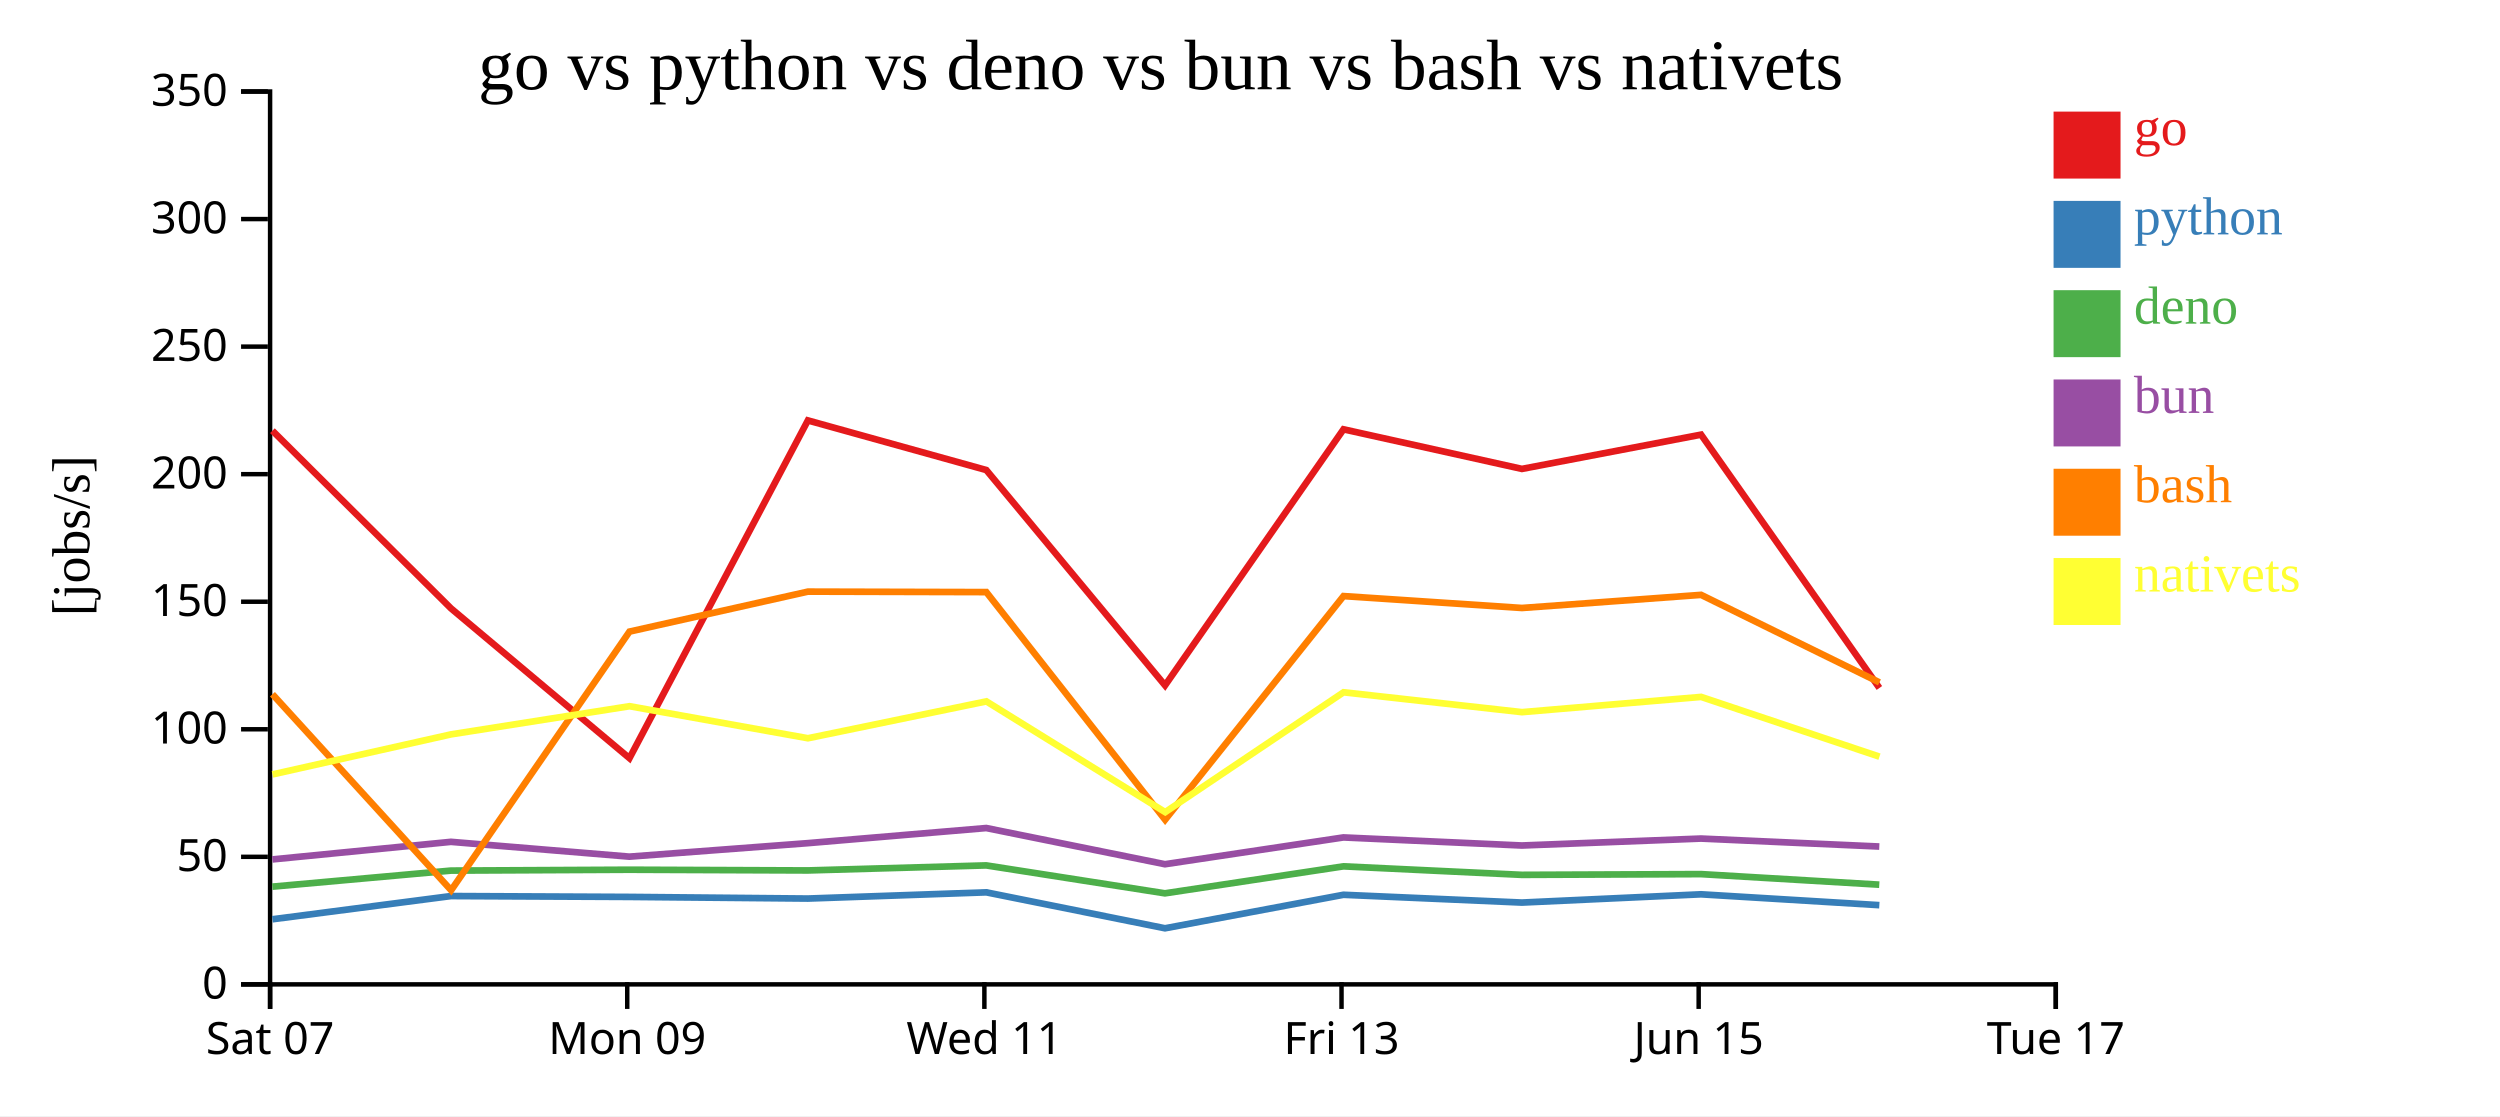
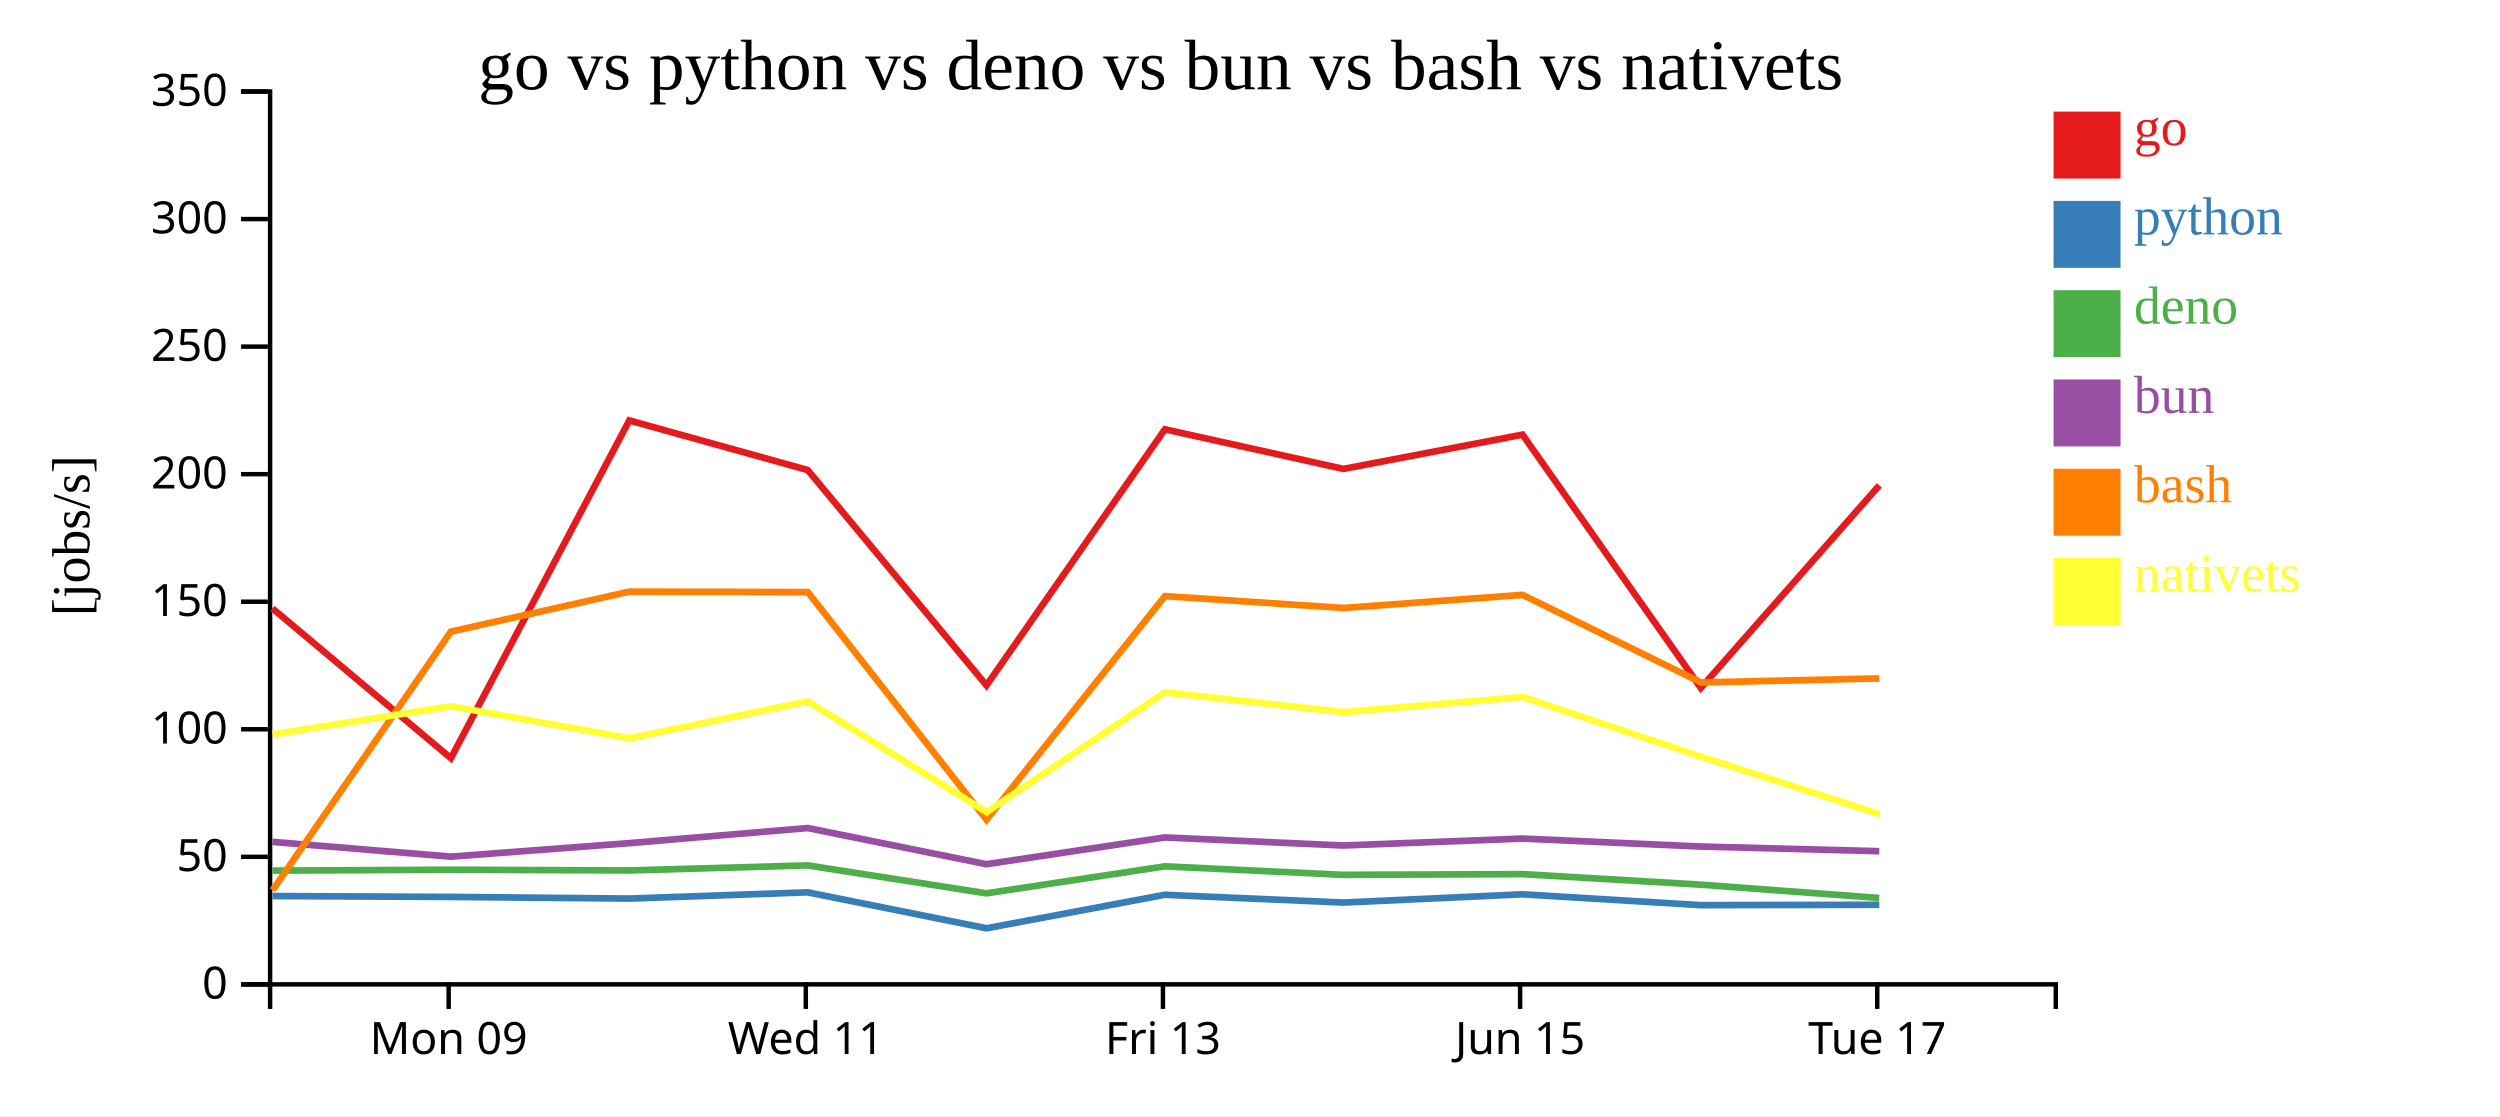
<svg xmlns="http://www.w3.org/2000/svg" width="560" height="250">
  <rect width="100%" height="100%" fill="white" />
  <g transform="translate(60,20)">
    <g transform="translate(0,200)" fill="none" font-size="10" font-family="sans-serif" text-anchor="middle">
      <path class="domain" stroke="currentColor" d="M0.5,6V0.5H400.5V6" />
-       <g class="tick" opacity="1" transform="translate(0.5,0)">
-         <line stroke="currentColor" y2="6" />
-         <text fill="currentColor" y="9" dy="0.71em">Sat 07</text>
-       </g>
-       <g class="tick" opacity="1" transform="translate(80.5,0)">
+       <g class="tick" opacity="1" transform="translate(40.5,0)">
        <line stroke="currentColor" y2="6" />
        <text fill="currentColor" y="9" dy="0.71em">Mon 09</text>
      </g>
-       <g class="tick" opacity="1" transform="translate(160.5,0)">
+       <g class="tick" opacity="1" transform="translate(120.5,0)">
        <line stroke="currentColor" y2="6" />
        <text fill="currentColor" y="9" dy="0.71em">Wed 11</text>
      </g>
-       <g class="tick" opacity="1" transform="translate(240.5,0)">
+       <g class="tick" opacity="1" transform="translate(200.5,0)">
        <line stroke="currentColor" y2="6" />
        <text fill="currentColor" y="9" dy="0.71em">Fri 13</text>
      </g>
-       <g class="tick" opacity="1" transform="translate(320.5,0)">
+       <g class="tick" opacity="1" transform="translate(280.5,0)">
        <line stroke="currentColor" y2="6" />
        <text fill="currentColor" y="9" dy="0.71em">Jun 15</text>
      </g>
-       <g class="tick" opacity="1" transform="translate(400.5,0)">
+       <g class="tick" opacity="1" transform="translate(360.5,0)">
        <line stroke="currentColor" y2="6" />
        <text fill="currentColor" y="9" dy="0.71em">Tue 17</text>
      </g>
    </g>
    <g fill="none" font-size="10" font-family="sans-serif" text-anchor="end">
      <path class="domain" stroke="currentColor" d="M-6,200.5H0.5V0.5H-6" />
      <g class="tick" opacity="1" transform="translate(0,200.5)">
        <line stroke="currentColor" x2="-6" />
        <text fill="currentColor" x="-9" dy="0.32em">0</text>
      </g>
      <g class="tick" opacity="1" transform="translate(0,171.9286)">
        <line stroke="currentColor" x2="-6" />
        <text fill="currentColor" x="-9" dy="0.32em">50</text>
      </g>
      <g class="tick" opacity="1" transform="translate(0,143.3571)">
        <line stroke="currentColor" x2="-6" />
        <text fill="currentColor" x="-9" dy="0.32em">100</text>
      </g>
      <g class="tick" opacity="1" transform="translate(0,114.7857)">
        <line stroke="currentColor" x2="-6" />
        <text fill="currentColor" x="-9" dy="0.32em">150</text>
      </g>
      <g class="tick" opacity="1" transform="translate(0,86.21429)">
        <line stroke="currentColor" x2="-6" />
        <text fill="currentColor" x="-9" dy="0.32em">200</text>
      </g>
      <g class="tick" opacity="1" transform="translate(0,57.64286)">
        <line stroke="currentColor" x2="-6" />
        <text fill="currentColor" x="-9" dy="0.32em">250</text>
      </g>
      <g class="tick" opacity="1" transform="translate(0,29.07143)">
        <line stroke="currentColor" x2="-6" />
        <text fill="currentColor" x="-9" dy="0.32em">300</text>
      </g>
      <g class="tick" opacity="1" transform="translate(0,0.5)">
        <line stroke="currentColor" x2="-6" />
        <text fill="currentColor" x="-9" dy="0.32em">350</text>
      </g>
    </g>
    <text text-anchor="middle" style="font-size: 12px" transform="rotate(-90)" y="-40" x="-100">[jobs/s]</text>
    <text text-anchor="middle" style="font-size: 16px" y="0" x="200">go vs python vs deno vs bun vs bash vs nativets</text>
-     <path class="line" fill="none" stroke="#e41a1c" stroke-width="1.5" d="M1.022,76.475L41.026,116.286L80.999,149.835L120.965,74.176L160.931,85.29L200.971,133.524L240.941,76.167L280.911,85.036L321.038,77.363L360.982,134.106" />
-     <path class="line" fill="none" stroke="#377eb8" stroke-width="1.5" d="M1.016,185.916L41.019,180.717L80.988,180.91L120.96,181.278L160.925,179.882L200.962,187.935L240.936,180.431L280.906,182.176L321.032,180.323L360.973,182.757" />
-     <path class="line" fill="none" stroke="#4daf4a" stroke-width="1.5" d="M1.001,178.613L41.007,175.016L80.975,174.818L120.948,174.979L160.914,173.85L200.945,180.106L240.924,174.061L280.893,175.968L321.021,175.801L360.96,178.168" />
-     <path class="line" fill="none" stroke="#984ea3" stroke-width="1.5" d="M1.007,172.509L41.012,168.572L80.98,171.89L120.952,168.866L160.918,165.481L200.95,173.587L240.929,167.584L280.898,169.393L321.025,167.839L360.965,169.624" />
-     <path class="line" fill="none" stroke="#ff7f00" stroke-width="1.5" d="M1.03,135.512L41.053,179.418L81.007,121.48L120.972,112.525L160.937,112.632L200.986,163.616L240.948,113.525L280.918,116.188L321.044,113.249L360.991,132.86" />
-     <path class="line" fill="none" stroke="#ffff33" stroke-width="1.5" d="M1.042,153.467L41.062,144.492L81.015,138.191L120.981,145.368L160.946,137.109L201.001,161.916L240.956,135.072L280.927,139.522L321.053,136.107L361.001,149.494" />
+     <path class="line" fill="none" stroke="#e41a1c" stroke-width="1.5" d="M1.026,116.286L40.999,149.835L80.965,74.176L120.931,85.29L160.971,133.524L200.941,76.167L240.911,85.036L281.038,77.363L320.982,134.106L360.969,88.719" />
+     <path class="line" fill="none" stroke="#377eb8" stroke-width="1.5" d="M1.019,180.717L40.988,180.91L80.96,181.278L120.925,179.882L160.962,187.935L200.936,180.431L240.906,182.176L281.032,180.323L320.973,182.757L360.962,182.669" />
+     <path class="line" fill="none" stroke="#4daf4a" stroke-width="1.5" d="M1.007,175.016L40.975,174.818L80.948,174.979L120.914,173.85L160.945,180.106L200.924,174.061L240.893,175.968L281.021,175.801L320.96,178.168L360.949,181.15" />
+     <path class="line" fill="none" stroke="#984ea3" stroke-width="1.5" d="M1.012,168.572L40.98,171.89L80.952,168.866L120.918,165.481L160.95,173.587L200.929,167.584L240.898,169.393L281.025,167.839L320.965,169.624L360.954,170.663" />
+     <path class="line" fill="none" stroke="#ff7f00" stroke-width="1.5" d="M1.053,179.418L41.007,121.48L80.972,112.525L120.937,112.632L160.986,163.616L200.948,113.525L240.918,116.188L281.044,113.249L320.991,132.86L360.977,131.961" />
+     <path class="line" fill="none" stroke="#ffff33" stroke-width="1.5" d="M1.062,144.492L41.015,138.191L80.981,145.368L120.946,137.109L161.001,161.916L200.956,135.072L240.927,139.522L281.053,136.107L321.001,149.494L360.991,162.358" />
    <rect class="dot" x="400" y="5" width="15" height="15" style="fill: #e41a1c;" />
    <rect class="dot" x="400" y="25" width="15" height="15" style="fill: #377eb8;" />
    <rect class="dot" x="400" y="45" width="15" height="15" style="fill: #4daf4a;" />
    <rect class="dot" x="400" y="65" width="15" height="15" style="fill: #984ea3;" />
    <rect class="dot" x="400" y="85" width="15" height="15" style="fill: #ff7f00;" />
    <rect class="dot" x="400" y="105" width="15" height="15" style="fill: #ffff33;" />
    <text class="label" x="418" y="12.5" style="fill: #e41a1c; alignment-baseline: middle;" text-anchor="left">go</text>
    <text class="label" x="418" y="32.5" style="fill: #377eb8; alignment-baseline: middle;" text-anchor="left">python</text>
    <text class="label" x="418" y="52.5" style="fill: #4daf4a; alignment-baseline: middle;" text-anchor="left">deno</text>
    <text class="label" x="418" y="72.5" style="fill: #984ea3; alignment-baseline: middle;" text-anchor="left">bun</text>
    <text class="label" x="418" y="92.5" style="fill: #ff7f00; alignment-baseline: middle;" text-anchor="left">bash</text>
    <text class="label" x="418" y="112.5" style="fill: #ffff33; alignment-baseline: middle;" text-anchor="left">nativets</text>
  </g>
</svg>
